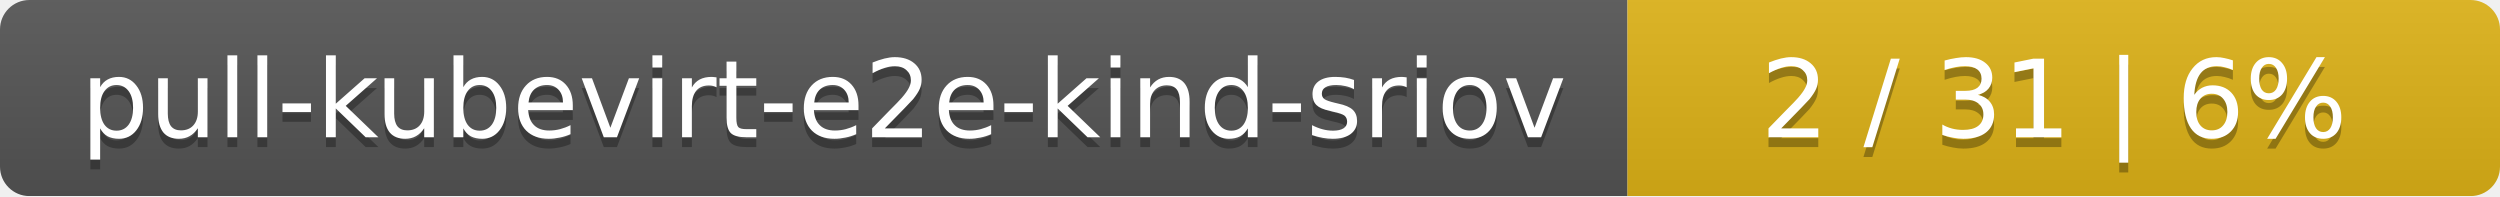
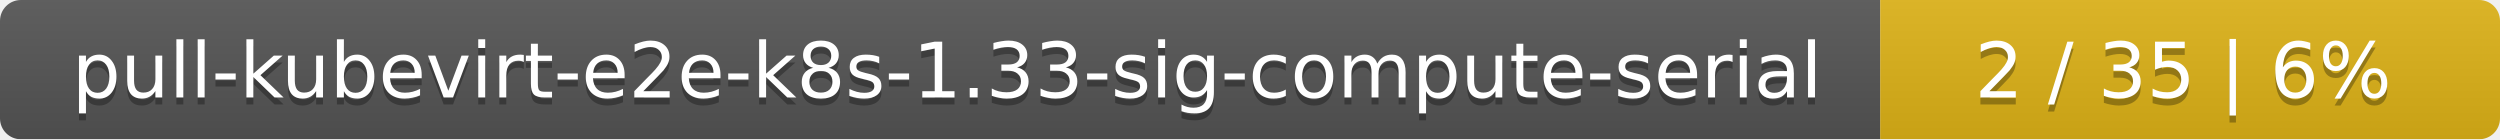
- <svg xmlns="http://www.w3.org/2000/svg" width="255" height="20">
+ <svg xmlns="http://www.w3.org/2000/svg" width="359" height="20">
  <linearGradient id="smooth" x2="0" y2="100%">
    <stop offset="0" stop-color="#bbb" stop-opacity=".1" />
    <stop offset="1" stop-opacity=".1" />
  </linearGradient>
  <mask id="round">
-     <rect width="255" height="20" rx="3" fill="#fff" />
+     <rect width="359" height="20" rx="3" fill="#fff" />
  </mask>
  <g mask="url(#round)">
-     <rect width="166" height="20" fill="#555" />
-     <rect x="166" width="89" height="20" fill="#dfb317" />
-     <rect width="255" height="20" fill="url(#smooth)" />
+     <rect width="270" height="20" fill="#555" />
+     <rect x="270" width="89" height="20" fill="#dfb317" />
+     <rect width="359" height="20" fill="url(#smooth)" />
  </g>
  <g fill="#fff" text-anchor="middle" font-family="DejaVu Sans,Verdana,Geneva,sans-serif" font-size="11">
-     <text x="84" y="15" fill="#010101" fill-opacity=".3">pull-kubevirt-e2e-kind-sriov</text>
-     <text x="84" y="14">pull-kubevirt-e2e-kind-sriov</text>
-     <text x="209.5" y="15" fill="#010101" fill-opacity=".3">2 / 31    |    6%</text>
-     <text x="209.5" y="14">2 / 31    |    6%</text>
+     <text x="136" y="15" fill="#010101" fill-opacity=".3">pull-kubevirt-e2e-k8s-1.33-sig-compute-serial</text>
+     <text x="136" y="14">pull-kubevirt-e2e-k8s-1.33-sig-compute-serial</text>
+     <text x="313.5" y="15" fill="#010101" fill-opacity=".3">2 / 35    |    6%</text>
+     <text x="313.5" y="14">2 / 35    |    6%</text>
  </g>
</svg>
